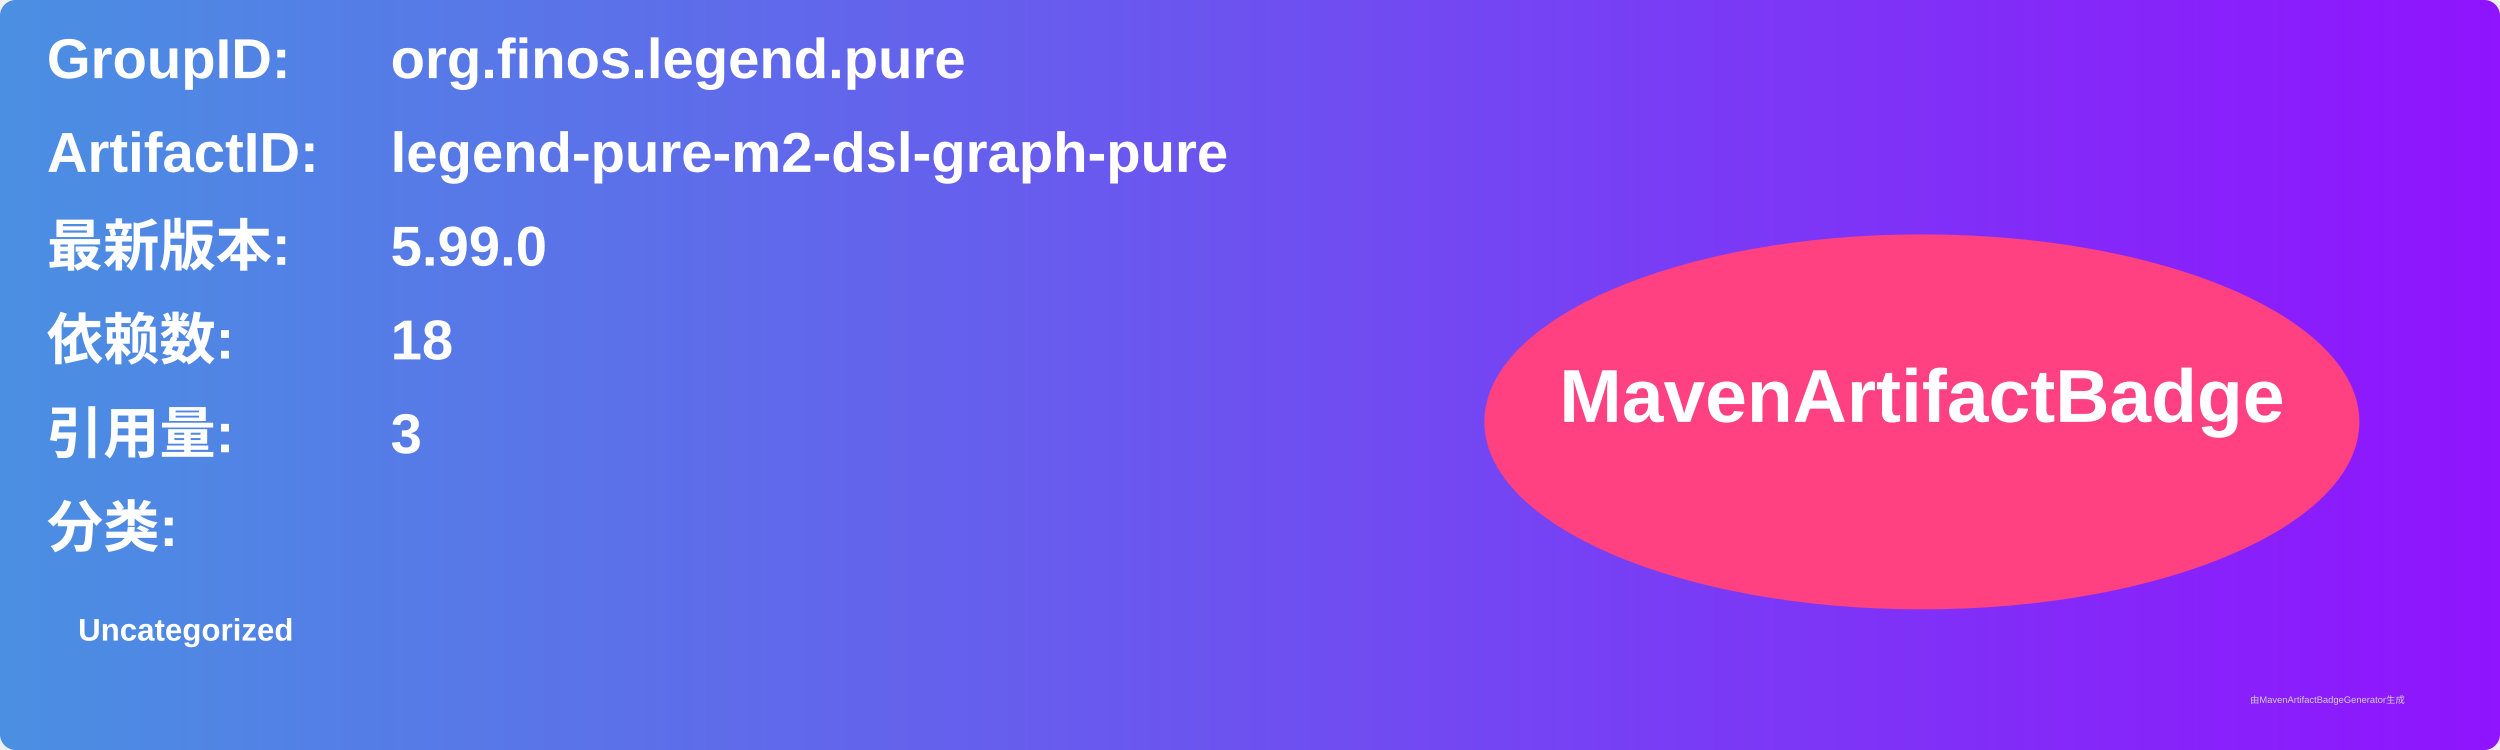
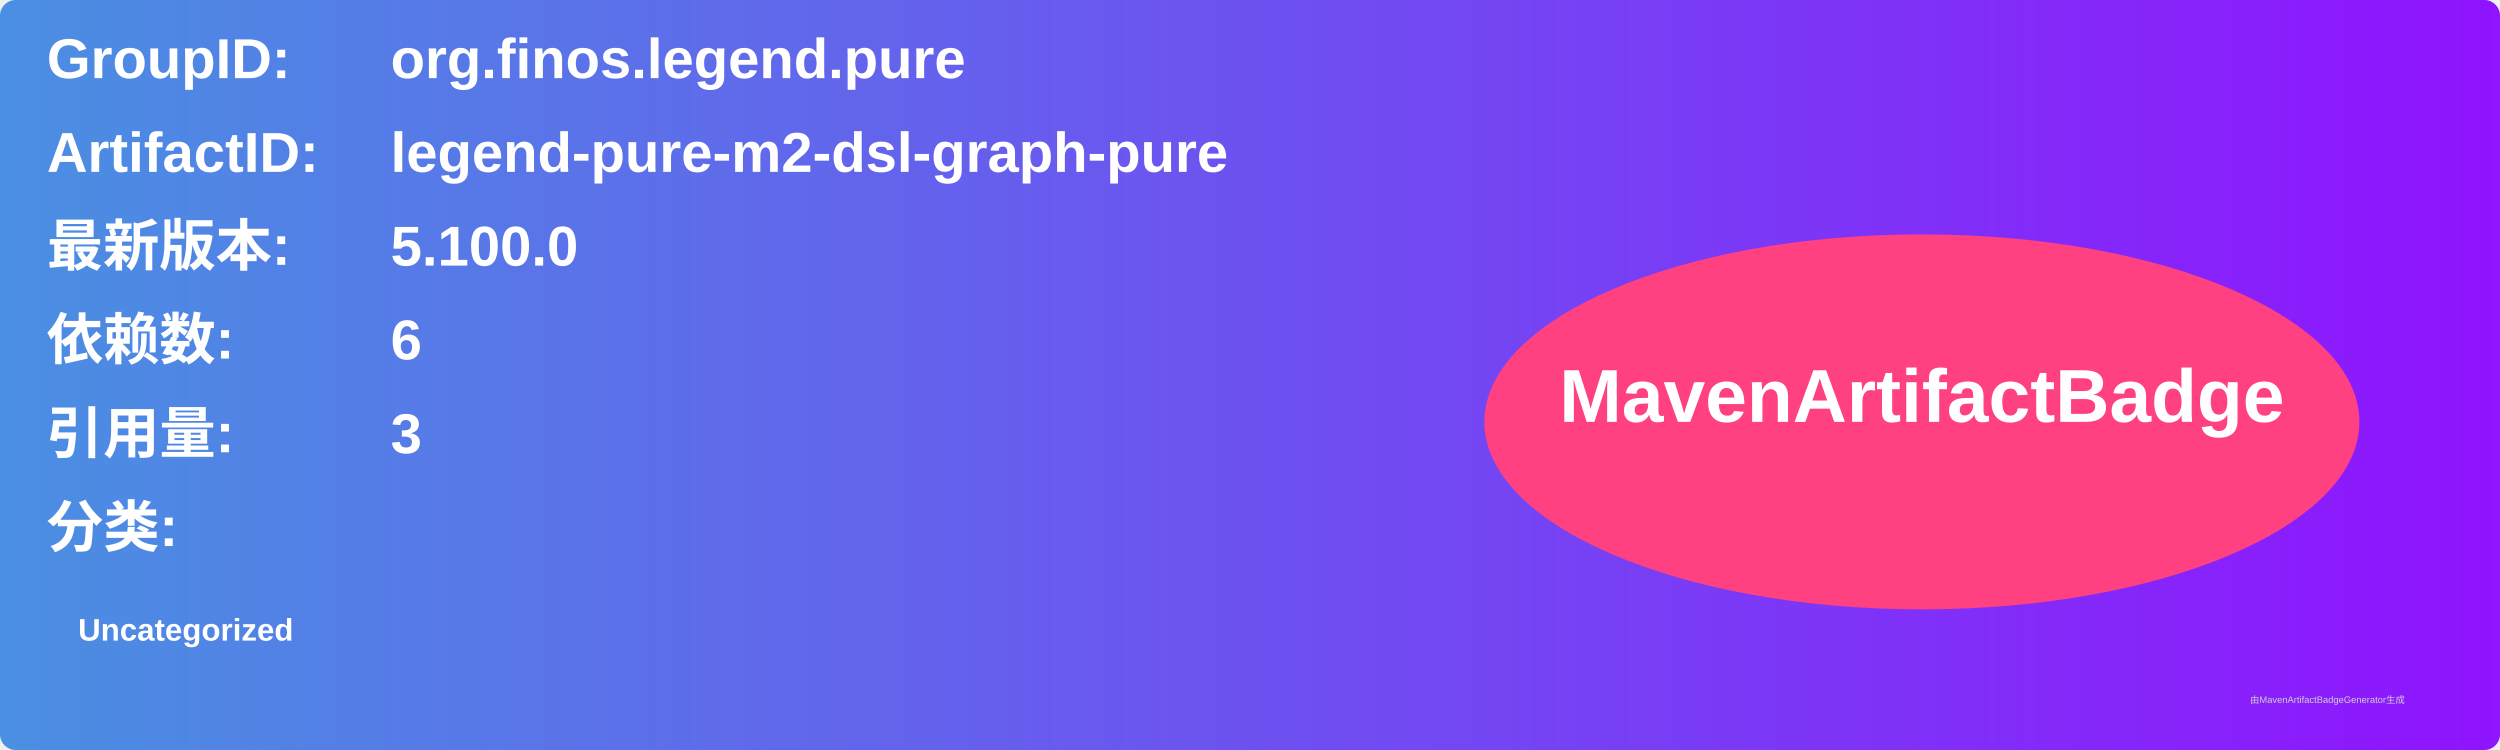
<svg xmlns="http://www.w3.org/2000/svg" width="800" height="240" viewBox="0 0 800 240">
  <linearGradient id="grad" x1="0%" y1="0%" x2="100%" y2="0%">
    <stop offset="0%" stop-color="#4a90e2" />
    <stop offset="100%" stop-color="#9013fe" />
  </linearGradient>
  <rect width="100%" height="100%" rx="5" ry="5" fill="url(#grad)" />
  <g transform="translate(15, 15)">
    <text x="0" y="10" font-family="Arial" font-size="18" fill="white" font-weight="bold" width="260">GroupID:</text>
    <text x="110" y="10" font-family="Arial" font-size="18" fill="white" font-weight="bold" width="460">org.finos.legend.pure</text>
    <text x="0" y="40" font-family="Arial" font-size="18" fill="white" font-weight="bold" width="260">ArtifactID:</text>
    <text x="110" y="40" font-family="Arial" font-size="18" fill="white" font-weight="bold" width="460">legend-pure-m2-dsl-graph-pure</text>
    <text x="0" y="70" font-family="Arial" font-size="18" fill="white" font-weight="bold">最新版本:</text>
    <text x="110" y="70" font-family="Arial" font-size="18" fill="white" font-weight="bold">
-       <tspan font-weight="bold">5.99.0</tspan>
+       <tspan font-weight="bold">5.100.0</tspan>
    </text>
    <text x="0" y="100" font-family="Arial" font-size="18" fill="white" font-weight="bold">依赖数: </text>
    <text x="110" y="100" font-family="Arial" font-size="18" fill="white">
-       <tspan font-weight="bold">18</tspan>
+       <tspan font-weight="bold">6</tspan>
    </text>
    <text x="0" y="130" font-family="Arial" font-size="18" fill="white" font-weight="bold">引用量: </text>
    <text x="110" y="130" font-family="Arial" font-size="18" fill="white">
      <tspan font-weight="bold">3</tspan>
    </text>
    <text x="0" y="160" font-family="Arial" font-size="18" fill="white" font-weight="bold">分类:</text>
    <text x="10" y="190" font-family="Arial" font-size="10" fill="white">
      <tspan font-weight="bold">Uncategorized</tspan>
    </text>
    <ellipse cx="600" cy="120" rx="140" ry="60" fill="#ff4081" />
    <text x="600" y="120" text-anchor="middle" font-family="Arial" font-size="24" fill="white" font-weight="bold">MavenArtifactBadge</text>
  </g>
  <text x="720" y="225" font-family="Arial" font-size="3" fill="#d0d0d0">由MavenArtifactBadgeGenerator生成</text>
</svg>
